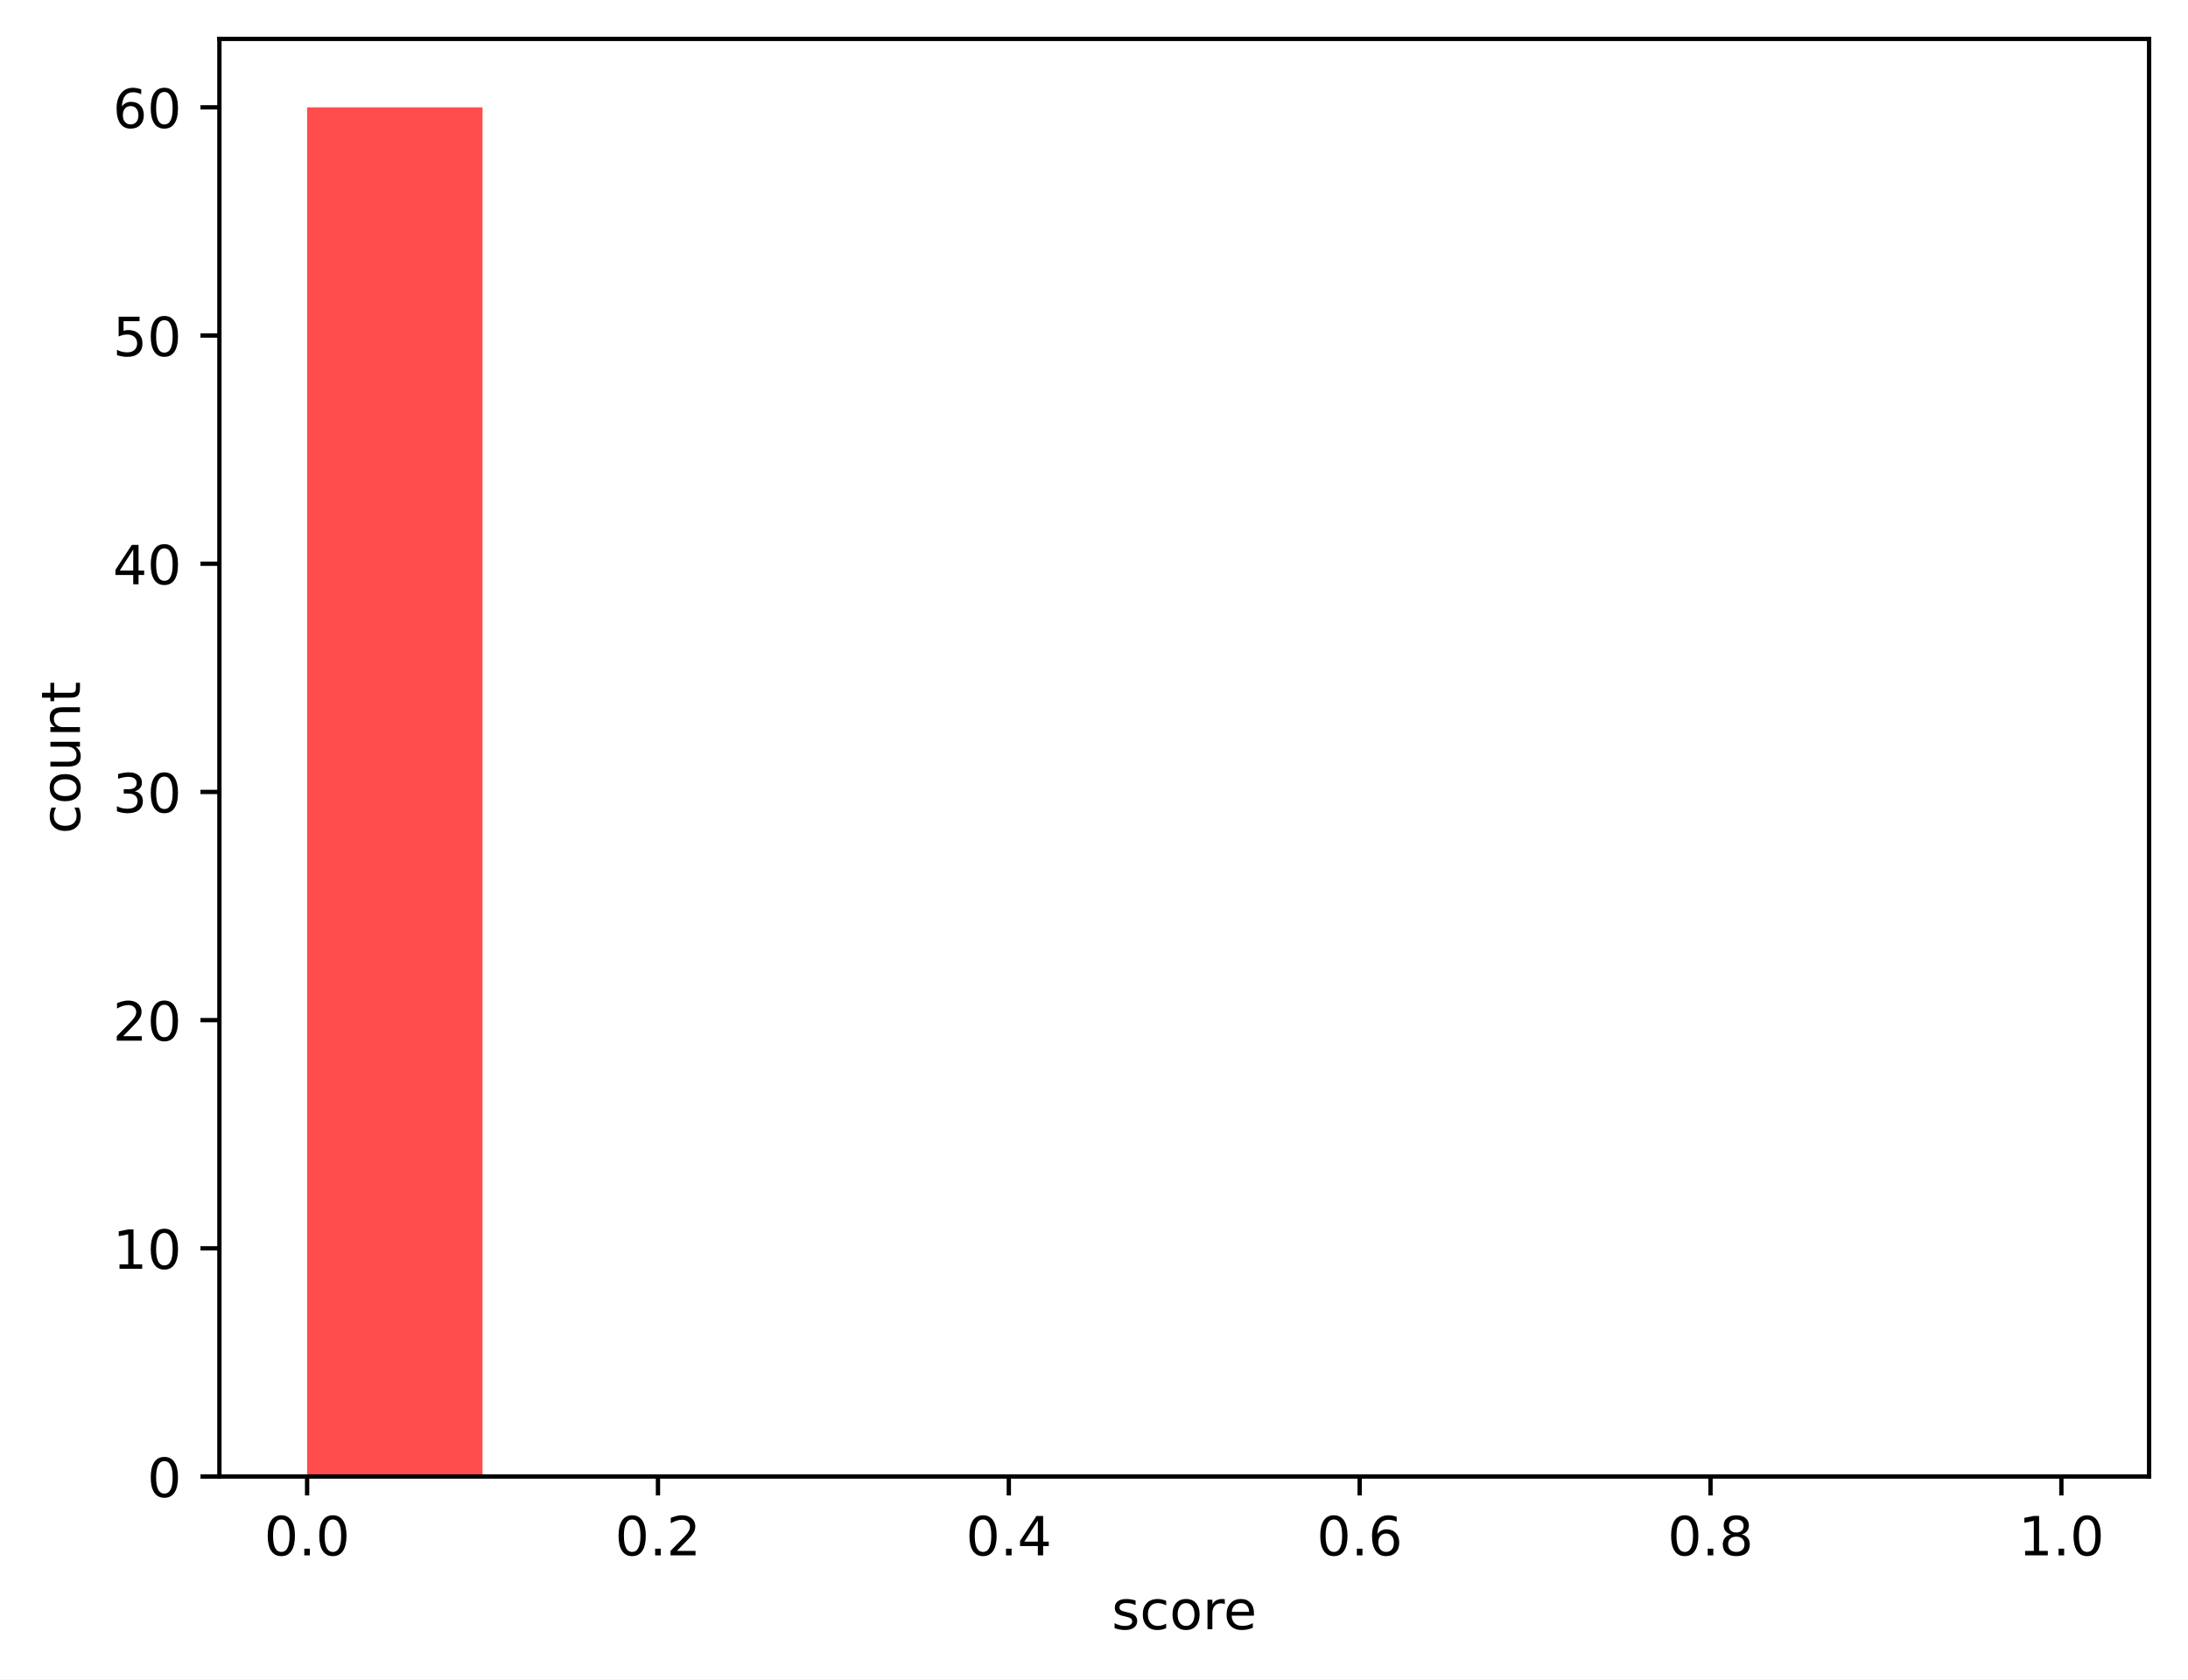
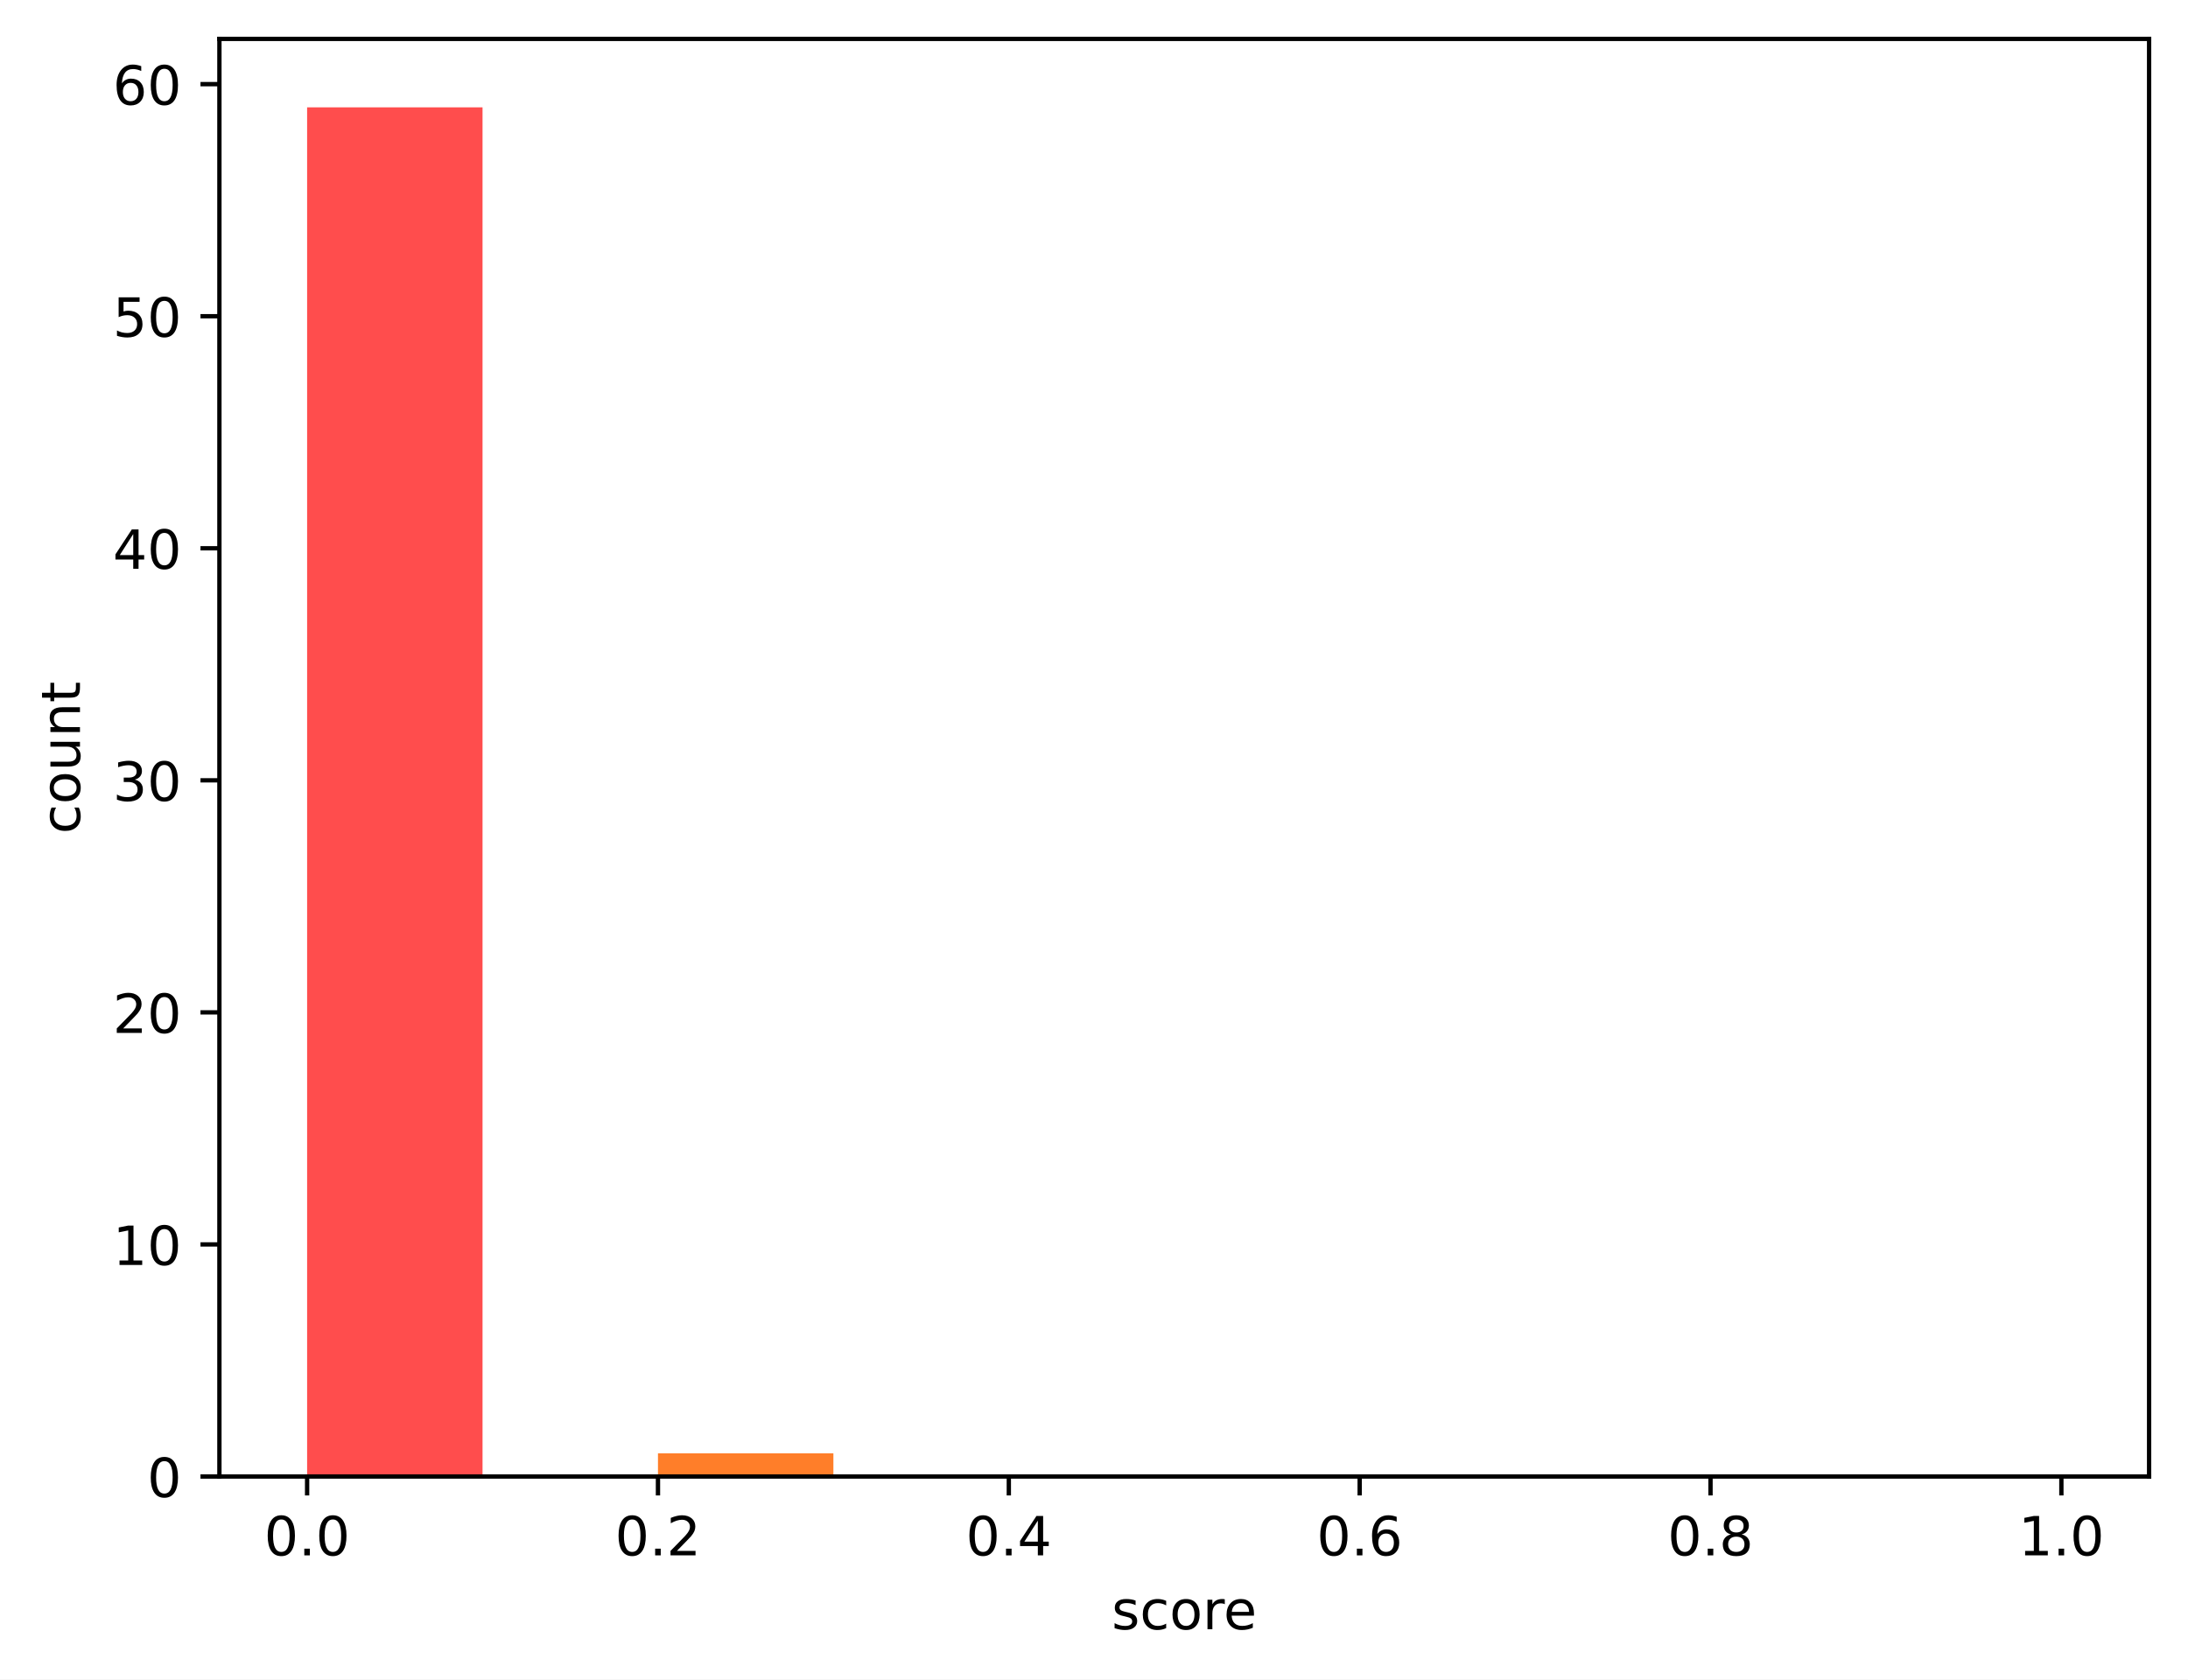
<svg xmlns="http://www.w3.org/2000/svg" xmlns:xlink="http://www.w3.org/1999/xlink" width="404.923pt" height="310.868pt" viewBox="0 0 404.923 310.868" version="1.1">
  <defs>
    <style type="text/css">*{stroke-linejoin: round; stroke-linecap: butt}</style>
  </defs>
  <g id="figure_1">
    <g id="patch_1">
      <path d="M 0 310.868  L 404.923 310.868  L 404.923 0  L 0 0  z " style="fill: #ffffff" />
    </g>
    <g id="axes_1">
      <g id="patch_2">
        <path d="M 40.603 273.312  L 397.723 273.312  L 397.723 7.2  L 40.603 7.2  z " style="fill: #ffffff" />
      </g>
      <g id="patch_3">
-         <path d="M 56.836 273.312  L 89.301 273.312  L 89.301 19.872  L 56.836 19.872  z " clip-path="url(#pa52184136d)" style="fill: #ff4d4d" />
+         <path d="M 56.836 273.312  L 89.301 273.312  L 89.301 19.872  L 56.836 19.872  z " clip-path="url(#pe21d0c6abb)" style="fill: #ff4d4d" />
      </g>
      <g id="patch_4">
-         <path d="M 89.301 273.312  L 121.767 273.312  L 121.767 273.312  L 89.301 273.312  z " clip-path="url(#pa52184136d)" style="fill: #ff6038" />
+         <path d="M 89.301 273.312  L 121.767 273.312  L 121.767 273.312  L 89.301 273.312  z " clip-path="url(#pe21d0c6abb)" style="fill: #ff6038" />
      </g>
      <g id="patch_5">
-         <path d="M 121.767 273.312  L 154.232 273.312  L 154.232 273.312  L 121.767 273.312  z " clip-path="url(#pa52184136d)" style="fill: #ff7e29" />
+         <path d="M 121.767 273.312  L 154.232 273.312  L 154.232 269.016  L 121.767 269.016  z " clip-path="url(#pe21d0c6abb)" style="fill: #ff7e29" />
      </g>
      <g id="patch_6">
-         <path d="M 154.232 273.312  L 186.698 273.312  L 186.698 273.312  L 154.232 273.312  z " clip-path="url(#pa52184136d)" style="fill: #ffa114" />
+         <path d="M 154.232 273.312  L 186.698 273.312  L 186.698 273.312  L 154.232 273.312  z " clip-path="url(#pe21d0c6abb)" style="fill: #ffa114" />
      </g>
      <g id="patch_7">
-         <path d="M 186.698 273.312  L 219.163 273.312  L 219.163 273.312  L 186.698 273.312  z " clip-path="url(#pa52184136d)" style="fill: #ffcd05" />
+         <path d="M 186.698 273.312  L 219.163 273.312  L 219.163 273.312  L 186.698 273.312  z " clip-path="url(#pe21d0c6abb)" style="fill: #ffcd05" />
      </g>
      <g id="patch_8">
-         <path d="M 219.163 273.312  L 251.629 273.312  L 251.629 273.312  L 219.163 273.312  z " clip-path="url(#pa52184136d)" style="fill: #f0f000" />
+         <path d="M 219.163 273.312  L 251.629 273.312  L 251.629 273.312  L 219.163 273.312  z " clip-path="url(#pe21d0c6abb)" style="fill: #f0f000" />
      </g>
      <g id="patch_9">
-         <path d="M 251.629 273.312  L 284.094 273.312  L 284.094 273.312  L 251.629 273.312  z " clip-path="url(#pa52184136d)" style="fill: #b4e000" />
+         <path d="M 251.629 273.312  L 284.094 273.312  L 284.094 273.312  L 251.629 273.312  z " clip-path="url(#pe21d0c6abb)" style="fill: #b4e000" />
      </g>
      <g id="patch_10">
-         <path d="M 284.094 273.312  L 316.559 273.312  L 316.559 273.312  L 284.094 273.312  z " clip-path="url(#pa52184136d)" style="fill: #7acc00" />
+         <path d="M 284.094 273.312  L 316.559 273.312  L 316.559 273.312  L 284.094 273.312  z " clip-path="url(#pe21d0c6abb)" style="fill: #7acc00" />
      </g>
      <g id="patch_11">
-         <path d="M 316.559 273.312  L 349.025 273.312  L 349.025 273.312  L 316.559 273.312  z " clip-path="url(#pa52184136d)" style="fill: #4bbd00" />
+         <path d="M 316.559 273.312  L 349.025 273.312  L 349.025 273.312  L 316.559 273.312  z " clip-path="url(#pe21d0c6abb)" style="fill: #4bbd00" />
      </g>
      <g id="patch_12">
-         <path d="M 349.025 273.312  L 381.49 273.312  L 381.49 273.312  L 349.025 273.312  z " clip-path="url(#pa52184136d)" style="fill: #22a800" />
+         <path d="M 349.025 273.312  L 381.49 273.312  L 381.49 273.312  L 349.025 273.312  z " clip-path="url(#pe21d0c6abb)" style="fill: #22a800" />
      </g>
      <g id="matplotlib.axis_1">
        <g id="xtick_1">
          <g id="line2d_1">
            <defs>
-               <path id="m20064c9c58" d="M 0 0  L 0 3.5  " style="stroke: #000000; stroke-width: 0.8" />
+               <path id="mfea594815d" d="M 0 0  L 0 3.5  " style="stroke: #000000; stroke-width: 0.8" />
            </defs>
            <g>
-               <use xlink:href="#m20064c9c58" x="56.836" y="273.312" style="stroke: #000000; stroke-width: 0.8" />
+               <use xlink:href="#mfea594815d" x="56.836" y="273.312" style="stroke: #000000; stroke-width: 0.8" />
            </g>
          </g>
          <g id="text_1">
            <g transform="translate(48.88429 287.9104) scale(0.1 -0.1)">
              <defs>
                <path id="DejaVuSans-30" d="M 2034 4250  Q 1547 4250 1301 3770  Q 1056 3291 1056 2328  Q 1056 1369 1301 889  Q 1547 409 2034 409  Q 2525 409 2770 889  Q 3016 1369 3016 2328  Q 3016 3291 2770 3770  Q 2525 4250 2034 4250  z M 2034 4750  Q 2819 4750 3233 4129  Q 3647 3509 3647 2328  Q 3647 1150 3233 529  Q 2819 -91 2034 -91  Q 1250 -91 836 529  Q 422 1150 422 2328  Q 422 3509 836 4129  Q 1250 4750 2034 4750  z " transform="scale(0.015625)" />
                <path id="DejaVuSans-2e" d="M 684 794  L 1344 794  L 1344 0  L 684 0  L 684 794  z " transform="scale(0.015625)" />
              </defs>
              <use xlink:href="#DejaVuSans-30" />
              <use xlink:href="#DejaVuSans-2e" transform="translate(63.62305 0)" />
              <use xlink:href="#DejaVuSans-30" transform="translate(95.41016 0)" />
            </g>
          </g>
        </g>
        <g id="xtick_2">
          <g id="line2d_2">
            <g>
-               <use xlink:href="#m20064c9c58" x="121.767" y="273.312" style="stroke: #000000; stroke-width: 0.8" />
+               <use xlink:href="#mfea594815d" x="121.767" y="273.312" style="stroke: #000000; stroke-width: 0.8" />
            </g>
          </g>
          <g id="text_2">
            <g transform="translate(113.8152 287.9104) scale(0.1 -0.1)">
              <defs>
                <path id="DejaVuSans-32" d="M 1228 531  L 3431 531  L 3431 0  L 469 0  L 469 531  Q 828 903 1448 1529  Q 2069 2156 2228 2338  Q 2531 2678 2651 2914  Q 2772 3150 2772 3378  Q 2772 3750 2511 3984  Q 2250 4219 1831 4219  Q 1534 4219 1204 4116  Q 875 4013 500 3803  L 500 4441  Q 881 4594 1212 4672  Q 1544 4750 1819 4750  Q 2544 4750 2975 4387  Q 3406 4025 3406 3419  Q 3406 3131 3298 2873  Q 3191 2616 2906 2266  Q 2828 2175 2409 1742  Q 1991 1309 1228 531  z " transform="scale(0.015625)" />
              </defs>
              <use xlink:href="#DejaVuSans-30" />
              <use xlink:href="#DejaVuSans-2e" transform="translate(63.62305 0)" />
              <use xlink:href="#DejaVuSans-32" transform="translate(95.41016 0)" />
            </g>
          </g>
        </g>
        <g id="xtick_3">
          <g id="line2d_3">
            <g>
-               <use xlink:href="#m20064c9c58" x="186.698" y="273.312" style="stroke: #000000; stroke-width: 0.8" />
+               <use xlink:href="#mfea594815d" x="186.698" y="273.312" style="stroke: #000000; stroke-width: 0.8" />
            </g>
          </g>
          <g id="text_3">
            <g transform="translate(178.7461 287.9104) scale(0.1 -0.1)">
              <defs>
                <path id="DejaVuSans-34" d="M 2419 4116  L 825 1625  L 2419 1625  L 2419 4116  z M 2253 4666  L 3047 4666  L 3047 1625  L 3713 1625  L 3713 1100  L 3047 1100  L 3047 0  L 2419 0  L 2419 1100  L 313 1100  L 313 1709  L 2253 4666  z " transform="scale(0.015625)" />
              </defs>
              <use xlink:href="#DejaVuSans-30" />
              <use xlink:href="#DejaVuSans-2e" transform="translate(63.62305 0)" />
              <use xlink:href="#DejaVuSans-34" transform="translate(95.41016 0)" />
            </g>
          </g>
        </g>
        <g id="xtick_4">
          <g id="line2d_4">
            <g>
-               <use xlink:href="#m20064c9c58" x="251.629" y="273.312" style="stroke: #000000; stroke-width: 0.8" />
+               <use xlink:href="#mfea594815d" x="251.629" y="273.312" style="stroke: #000000; stroke-width: 0.8" />
            </g>
          </g>
          <g id="text_4">
            <g transform="translate(243.677 287.9104) scale(0.1 -0.1)">
              <defs>
                <path id="DejaVuSans-36" d="M 2113 2584  Q 1688 2584 1439 2293  Q 1191 2003 1191 1497  Q 1191 994 1439 701  Q 1688 409 2113 409  Q 2538 409 2786 701  Q 3034 994 3034 1497  Q 3034 2003 2786 2293  Q 2538 2584 2113 2584  z M 3366 4563  L 3366 3988  Q 3128 4100 2886 4159  Q 2644 4219 2406 4219  Q 1781 4219 1451 3797  Q 1122 3375 1075 2522  Q 1259 2794 1537 2939  Q 1816 3084 2150 3084  Q 2853 3084 3261 2657  Q 3669 2231 3669 1497  Q 3669 778 3244 343  Q 2819 -91 2113 -91  Q 1303 -91 875 529  Q 447 1150 447 2328  Q 447 3434 972 4092  Q 1497 4750 2381 4750  Q 2619 4750 2861 4703  Q 3103 4656 3366 4563  z " transform="scale(0.015625)" />
              </defs>
              <use xlink:href="#DejaVuSans-30" />
              <use xlink:href="#DejaVuSans-2e" transform="translate(63.62305 0)" />
              <use xlink:href="#DejaVuSans-36" transform="translate(95.41016 0)" />
            </g>
          </g>
        </g>
        <g id="xtick_5">
          <g id="line2d_5">
            <g>
-               <use xlink:href="#m20064c9c58" x="316.559" y="273.312" style="stroke: #000000; stroke-width: 0.8" />
+               <use xlink:href="#mfea594815d" x="316.559" y="273.312" style="stroke: #000000; stroke-width: 0.8" />
            </g>
          </g>
          <g id="text_5">
            <g transform="translate(308.6079 287.9104) scale(0.1 -0.1)">
              <defs>
                <path id="DejaVuSans-38" d="M 2034 2216  Q 1584 2216 1326 1975  Q 1069 1734 1069 1313  Q 1069 891 1326 650  Q 1584 409 2034 409  Q 2484 409 2743 651  Q 3003 894 3003 1313  Q 3003 1734 2745 1975  Q 2488 2216 2034 2216  z M 1403 2484  Q 997 2584 770 2862  Q 544 3141 544 3541  Q 544 4100 942 4425  Q 1341 4750 2034 4750  Q 2731 4750 3128 4425  Q 3525 4100 3525 3541  Q 3525 3141 3298 2862  Q 3072 2584 2669 2484  Q 3125 2378 3379 2068  Q 3634 1759 3634 1313  Q 3634 634 3220 271  Q 2806 -91 2034 -91  Q 1263 -91 848 271  Q 434 634 434 1313  Q 434 1759 690 2068  Q 947 2378 1403 2484  z M 1172 3481  Q 1172 3119 1398 2916  Q 1625 2713 2034 2713  Q 2441 2713 2670 2916  Q 2900 3119 2900 3481  Q 2900 3844 2670 4047  Q 2441 4250 2034 4250  Q 1625 4250 1398 4047  Q 1172 3844 1172 3481  z " transform="scale(0.015625)" />
              </defs>
              <use xlink:href="#DejaVuSans-30" />
              <use xlink:href="#DejaVuSans-2e" transform="translate(63.62305 0)" />
              <use xlink:href="#DejaVuSans-38" transform="translate(95.41016 0)" />
            </g>
          </g>
        </g>
        <g id="xtick_6">
          <g id="line2d_6">
            <g>
-               <use xlink:href="#m20064c9c58" x="381.49" y="273.312" style="stroke: #000000; stroke-width: 0.8" />
+               <use xlink:href="#mfea594815d" x="381.49" y="273.312" style="stroke: #000000; stroke-width: 0.8" />
            </g>
          </g>
          <g id="text_6">
            <g transform="translate(373.5388 287.9104) scale(0.1 -0.1)">
              <defs>
                <path id="DejaVuSans-31" d="M 794 531  L 1825 531  L 1825 4091  L 703 3866  L 703 4441  L 1819 4666  L 2450 4666  L 2450 531  L 3481 531  L 3481 0  L 794 0  L 794 531  z " transform="scale(0.015625)" />
              </defs>
              <use xlink:href="#DejaVuSans-31" />
              <use xlink:href="#DejaVuSans-2e" transform="translate(63.62305 0)" />
              <use xlink:href="#DejaVuSans-30" transform="translate(95.41016 0)" />
            </g>
          </g>
        </g>
        <g id="text_7">
          <g transform="translate(205.7303 301.5886) scale(0.1 -0.1)">
            <defs>
              <path id="DejaVuSans-73" d="M 2834 3397  L 2834 2853  Q 2591 2978 2328 3040  Q 2066 3103 1784 3103  Q 1356 3103 1142 2972  Q 928 2841 928 2578  Q 928 2378 1081 2264  Q 1234 2150 1697 2047  L 1894 2003  Q 2506 1872 2764 1633  Q 3022 1394 3022 966  Q 3022 478 2636 193  Q 2250 -91 1575 -91  Q 1294 -91 989 -36  Q 684 19 347 128  L 347 722  Q 666 556 975 473  Q 1284 391 1588 391  Q 1994 391 2212 530  Q 2431 669 2431 922  Q 2431 1156 2273 1281  Q 2116 1406 1581 1522  L 1381 1569  Q 847 1681 609 1914  Q 372 2147 372 2553  Q 372 3047 722 3315  Q 1072 3584 1716 3584  Q 2034 3584 2315 3537  Q 2597 3491 2834 3397  z " transform="scale(0.015625)" />
              <path id="DejaVuSans-63" d="M 3122 3366  L 3122 2828  Q 2878 2963 2633 3030  Q 2388 3097 2138 3097  Q 1578 3097 1268 2742  Q 959 2388 959 1747  Q 959 1106 1268 751  Q 1578 397 2138 397  Q 2388 397 2633 464  Q 2878 531 3122 666  L 3122 134  Q 2881 22 2623 -34  Q 2366 -91 2075 -91  Q 1284 -91 818 406  Q 353 903 353 1747  Q 353 2603 823 3093  Q 1294 3584 2113 3584  Q 2378 3584 2631 3529  Q 2884 3475 3122 3366  z " transform="scale(0.015625)" />
              <path id="DejaVuSans-6f" d="M 1959 3097  Q 1497 3097 1228 2736  Q 959 2375 959 1747  Q 959 1119 1226 758  Q 1494 397 1959 397  Q 2419 397 2687 759  Q 2956 1122 2956 1747  Q 2956 2369 2687 2733  Q 2419 3097 1959 3097  z M 1959 3584  Q 2709 3584 3137 3096  Q 3566 2609 3566 1747  Q 3566 888 3137 398  Q 2709 -91 1959 -91  Q 1206 -91 779 398  Q 353 888 353 1747  Q 353 2609 779 3096  Q 1206 3584 1959 3584  z " transform="scale(0.015625)" />
              <path id="DejaVuSans-72" d="M 2631 2963  Q 2534 3019 2420 3045  Q 2306 3072 2169 3072  Q 1681 3072 1420 2755  Q 1159 2438 1159 1844  L 1159 0  L 581 0  L 581 3500  L 1159 3500  L 1159 2956  Q 1341 3275 1631 3429  Q 1922 3584 2338 3584  Q 2397 3584 2469 3576  Q 2541 3569 2628 3553  L 2631 2963  z " transform="scale(0.015625)" />
              <path id="DejaVuSans-65" d="M 3597 1894  L 3597 1613  L 953 1613  Q 991 1019 1311 708  Q 1631 397 2203 397  Q 2534 397 2845 478  Q 3156 559 3463 722  L 3463 178  Q 3153 47 2828 -22  Q 2503 -91 2169 -91  Q 1331 -91 842 396  Q 353 884 353 1716  Q 353 2575 817 3079  Q 1281 3584 2069 3584  Q 2775 3584 3186 3129  Q 3597 2675 3597 1894  z M 3022 2063  Q 3016 2534 2758 2815  Q 2500 3097 2075 3097  Q 1594 3097 1305 2825  Q 1016 2553 972 2059  L 3022 2063  z " transform="scale(0.015625)" />
            </defs>
            <use xlink:href="#DejaVuSans-73" />
            <use xlink:href="#DejaVuSans-63" transform="translate(52.09961 0)" />
            <use xlink:href="#DejaVuSans-6f" transform="translate(107.0801 0)" />
            <use xlink:href="#DejaVuSans-72" transform="translate(168.2617 0)" />
            <use xlink:href="#DejaVuSans-65" transform="translate(207.125 0)" />
          </g>
        </g>
      </g>
      <g id="matplotlib.axis_2">
        <g id="ytick_1">
          <g id="line2d_7">
            <defs>
-               <path id="mcfa7ca1e8d" d="M 0 0  L -3.5 0  " style="stroke: #000000; stroke-width: 0.8" />
+               <path id="me355c2a92a" d="M 0 0  L -3.5 0  " style="stroke: #000000; stroke-width: 0.8" />
            </defs>
            <g>
-               <use xlink:href="#mcfa7ca1e8d" x="40.603" y="273.312" style="stroke: #000000; stroke-width: 0.8" />
+               <use xlink:href="#me355c2a92a" x="40.603" y="273.312" style="stroke: #000000; stroke-width: 0.8" />
            </g>
          </g>
          <g id="text_8">
            <g transform="translate(27.24063 277.1112) scale(0.1 -0.1)">
              <use xlink:href="#DejaVuSans-30" />
            </g>
          </g>
        </g>
        <g id="ytick_2">
          <g id="line2d_8">
            <g>
-               <use xlink:href="#mcfa7ca1e8d" x="40.603" y="231.072" style="stroke: #000000; stroke-width: 0.8" />
+               <use xlink:href="#me355c2a92a" x="40.603" y="230.356" style="stroke: #000000; stroke-width: 0.8" />
            </g>
          </g>
          <g id="text_9">
-             <g transform="translate(20.87813 234.8712) scale(0.1 -0.1)">
+             <g transform="translate(20.87813 234.1553) scale(0.1 -0.1)">
              <use xlink:href="#DejaVuSans-31" />
              <use xlink:href="#DejaVuSans-30" transform="translate(63.62305 0)" />
            </g>
          </g>
        </g>
        <g id="ytick_3">
          <g id="line2d_9">
            <g>
-               <use xlink:href="#mcfa7ca1e8d" x="40.603" y="188.832" style="stroke: #000000; stroke-width: 0.8" />
+               <use xlink:href="#me355c2a92a" x="40.603" y="187.4" style="stroke: #000000; stroke-width: 0.8" />
            </g>
          </g>
          <g id="text_10">
-             <g transform="translate(20.87813 192.6312) scale(0.1 -0.1)">
+             <g transform="translate(20.87813 191.1994) scale(0.1 -0.1)">
              <use xlink:href="#DejaVuSans-32" />
              <use xlink:href="#DejaVuSans-30" transform="translate(63.62305 0)" />
            </g>
          </g>
        </g>
        <g id="ytick_4">
          <g id="line2d_10">
            <g>
-               <use xlink:href="#mcfa7ca1e8d" x="40.603" y="146.592" style="stroke: #000000; stroke-width: 0.8" />
+               <use xlink:href="#me355c2a92a" x="40.603" y="144.444" style="stroke: #000000; stroke-width: 0.8" />
            </g>
          </g>
          <g id="text_11">
-             <g transform="translate(20.87813 150.3912) scale(0.1 -0.1)">
+             <g transform="translate(20.87813 148.2434) scale(0.1 -0.1)">
              <defs>
                <path id="DejaVuSans-33" d="M 2597 2516  Q 3050 2419 3304 2112  Q 3559 1806 3559 1356  Q 3559 666 3084 287  Q 2609 -91 1734 -91  Q 1441 -91 1130 -33  Q 819 25 488 141  L 488 750  Q 750 597 1062 519  Q 1375 441 1716 441  Q 2309 441 2620 675  Q 2931 909 2931 1356  Q 2931 1769 2642 2001  Q 2353 2234 1838 2234  L 1294 2234  L 1294 2753  L 1863 2753  Q 2328 2753 2575 2939  Q 2822 3125 2822 3475  Q 2822 3834 2567 4026  Q 2313 4219 1838 4219  Q 1578 4219 1281 4162  Q 984 4106 628 3988  L 628 4550  Q 988 4650 1302 4700  Q 1616 4750 1894 4750  Q 2613 4750 3031 4423  Q 3450 4097 3450 3541  Q 3450 3153 3228 2886  Q 3006 2619 2597 2516  z " transform="scale(0.015625)" />
              </defs>
              <use xlink:href="#DejaVuSans-33" />
              <use xlink:href="#DejaVuSans-30" transform="translate(63.62305 0)" />
            </g>
          </g>
        </g>
        <g id="ytick_5">
          <g id="line2d_11">
            <g>
-               <use xlink:href="#mcfa7ca1e8d" x="40.603" y="104.352" style="stroke: #000000; stroke-width: 0.8" />
+               <use xlink:href="#me355c2a92a" x="40.603" y="101.488" style="stroke: #000000; stroke-width: 0.8" />
            </g>
          </g>
          <g id="text_12">
-             <g transform="translate(20.87813 108.1512) scale(0.1 -0.1)">
+             <g transform="translate(20.87813 105.2875) scale(0.1 -0.1)">
              <use xlink:href="#DejaVuSans-34" />
              <use xlink:href="#DejaVuSans-30" transform="translate(63.62305 0)" />
            </g>
          </g>
        </g>
        <g id="ytick_6">
          <g id="line2d_12">
            <g>
-               <use xlink:href="#mcfa7ca1e8d" x="40.603" y="62.112" style="stroke: #000000; stroke-width: 0.8" />
+               <use xlink:href="#me355c2a92a" x="40.603" y="58.532" style="stroke: #000000; stroke-width: 0.8" />
            </g>
          </g>
          <g id="text_13">
-             <g transform="translate(20.87813 65.91122) scale(0.1 -0.1)">
+             <g transform="translate(20.87813 62.33156) scale(0.1 -0.1)">
              <defs>
                <path id="DejaVuSans-35" d="M 691 4666  L 3169 4666  L 3169 4134  L 1269 4134  L 1269 2991  Q 1406 3038 1543 3061  Q 1681 3084 1819 3084  Q 2600 3084 3056 2656  Q 3513 2228 3513 1497  Q 3513 744 3044 326  Q 2575 -91 1722 -91  Q 1428 -91 1123 -41  Q 819 9 494 109  L 494 744  Q 775 591 1075 516  Q 1375 441 1709 441  Q 2250 441 2565 725  Q 2881 1009 2881 1497  Q 2881 1984 2565 2268  Q 2250 2553 1709 2553  Q 1456 2553 1204 2497  Q 953 2441 691 2322  L 691 4666  z " transform="scale(0.015625)" />
              </defs>
              <use xlink:href="#DejaVuSans-35" />
              <use xlink:href="#DejaVuSans-30" transform="translate(63.62305 0)" />
            </g>
          </g>
        </g>
        <g id="ytick_7">
          <g id="line2d_13">
            <g>
-               <use xlink:href="#mcfa7ca1e8d" x="40.603" y="19.872" style="stroke: #000000; stroke-width: 0.8" />
+               <use xlink:href="#me355c2a92a" x="40.603" y="15.576" style="stroke: #000000; stroke-width: 0.8" />
            </g>
          </g>
          <g id="text_14">
-             <g transform="translate(20.87813 23.67122) scale(0.1 -0.1)">
+             <g transform="translate(20.87813 19.37563) scale(0.1 -0.1)">
              <use xlink:href="#DejaVuSans-36" />
              <use xlink:href="#DejaVuSans-30" transform="translate(63.62305 0)" />
            </g>
          </g>
        </g>
        <g id="text_15">
          <g transform="translate(14.79844 154.3622) rotate(-90) scale(0.1 -0.1)">
            <defs>
              <path id="DejaVuSans-75" d="M 544 1381  L 544 3500  L 1119 3500  L 1119 1403  Q 1119 906 1312 657  Q 1506 409 1894 409  Q 2359 409 2629 706  Q 2900 1003 2900 1516  L 2900 3500  L 3475 3500  L 3475 0  L 2900 0  L 2900 538  Q 2691 219 2414 64  Q 2138 -91 1772 -91  Q 1169 -91 856 284  Q 544 659 544 1381  z M 1991 3584  L 1991 3584  z " transform="scale(0.015625)" />
              <path id="DejaVuSans-6e" d="M 3513 2113  L 3513 0  L 2938 0  L 2938 2094  Q 2938 2591 2744 2837  Q 2550 3084 2163 3084  Q 1697 3084 1428 2787  Q 1159 2491 1159 1978  L 1159 0  L 581 0  L 581 3500  L 1159 3500  L 1159 2956  Q 1366 3272 1645 3428  Q 1925 3584 2291 3584  Q 2894 3584 3203 3211  Q 3513 2838 3513 2113  z " transform="scale(0.015625)" />
              <path id="DejaVuSans-74" d="M 1172 4494  L 1172 3500  L 2356 3500  L 2356 3053  L 1172 3053  L 1172 1153  Q 1172 725 1289 603  Q 1406 481 1766 481  L 2356 481  L 2356 0  L 1766 0  Q 1100 0 847 248  Q 594 497 594 1153  L 594 3053  L 172 3053  L 172 3500  L 594 3500  L 594 4494  L 1172 4494  z " transform="scale(0.015625)" />
            </defs>
            <use xlink:href="#DejaVuSans-63" />
            <use xlink:href="#DejaVuSans-6f" transform="translate(54.98047 0)" />
            <use xlink:href="#DejaVuSans-75" transform="translate(116.1621 0)" />
            <use xlink:href="#DejaVuSans-6e" transform="translate(179.541 0)" />
            <use xlink:href="#DejaVuSans-74" transform="translate(242.9199 0)" />
          </g>
        </g>
      </g>
      <g id="patch_13">
        <path d="M 40.603 273.312  L 40.603 7.2  " style="fill: none; stroke: #000000; stroke-width: 0.8; stroke-linejoin: miter; stroke-linecap: square" />
      </g>
      <g id="patch_14">
        <path d="M 397.723 273.312  L 397.723 7.2  " style="fill: none; stroke: #000000; stroke-width: 0.8; stroke-linejoin: miter; stroke-linecap: square" />
      </g>
      <g id="patch_15">
        <path d="M 40.603 273.312  L 397.723 273.312  " style="fill: none; stroke: #000000; stroke-width: 0.8; stroke-linejoin: miter; stroke-linecap: square" />
      </g>
      <g id="patch_16">
        <path d="M 40.603 7.2  L 397.723 7.2  " style="fill: none; stroke: #000000; stroke-width: 0.8; stroke-linejoin: miter; stroke-linecap: square" />
      </g>
    </g>
  </g>
  <defs>
-     <clipPath id="pa52184136d">
+     <clipPath id="pe21d0c6abb">
      <rect x="40.603" y="7.2" width="357.12" height="266.112" />
    </clipPath>
  </defs>
</svg>
